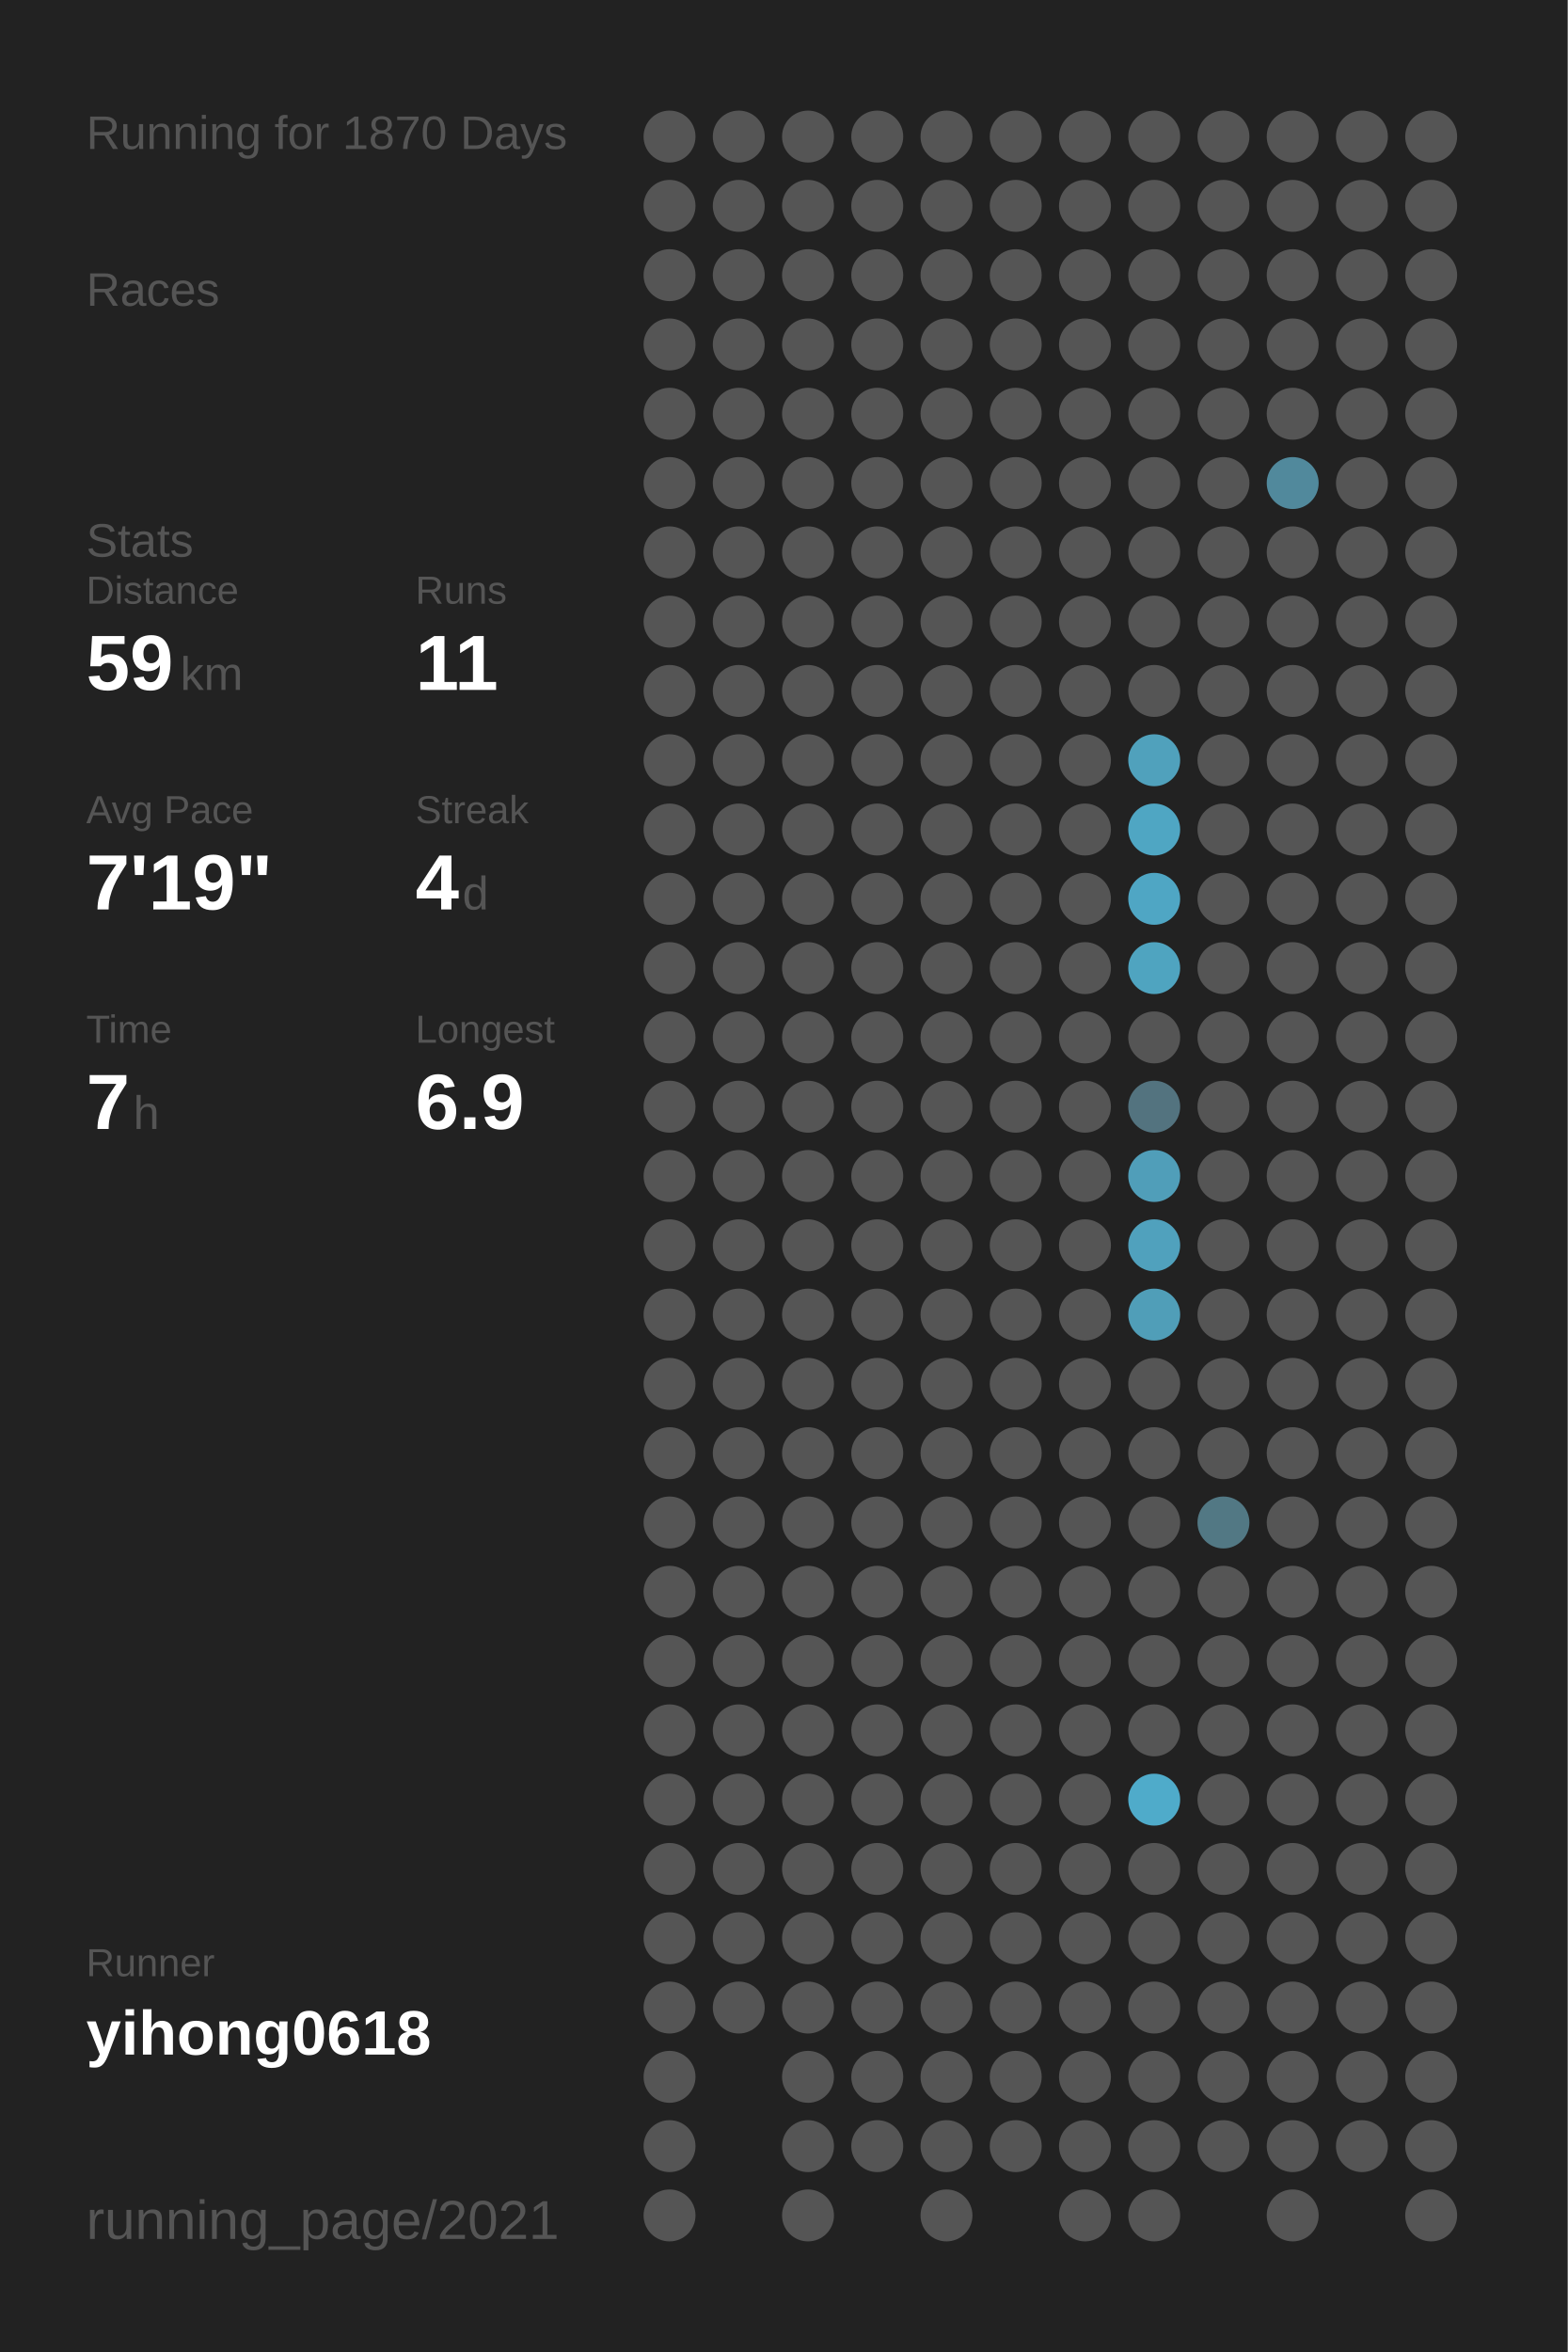
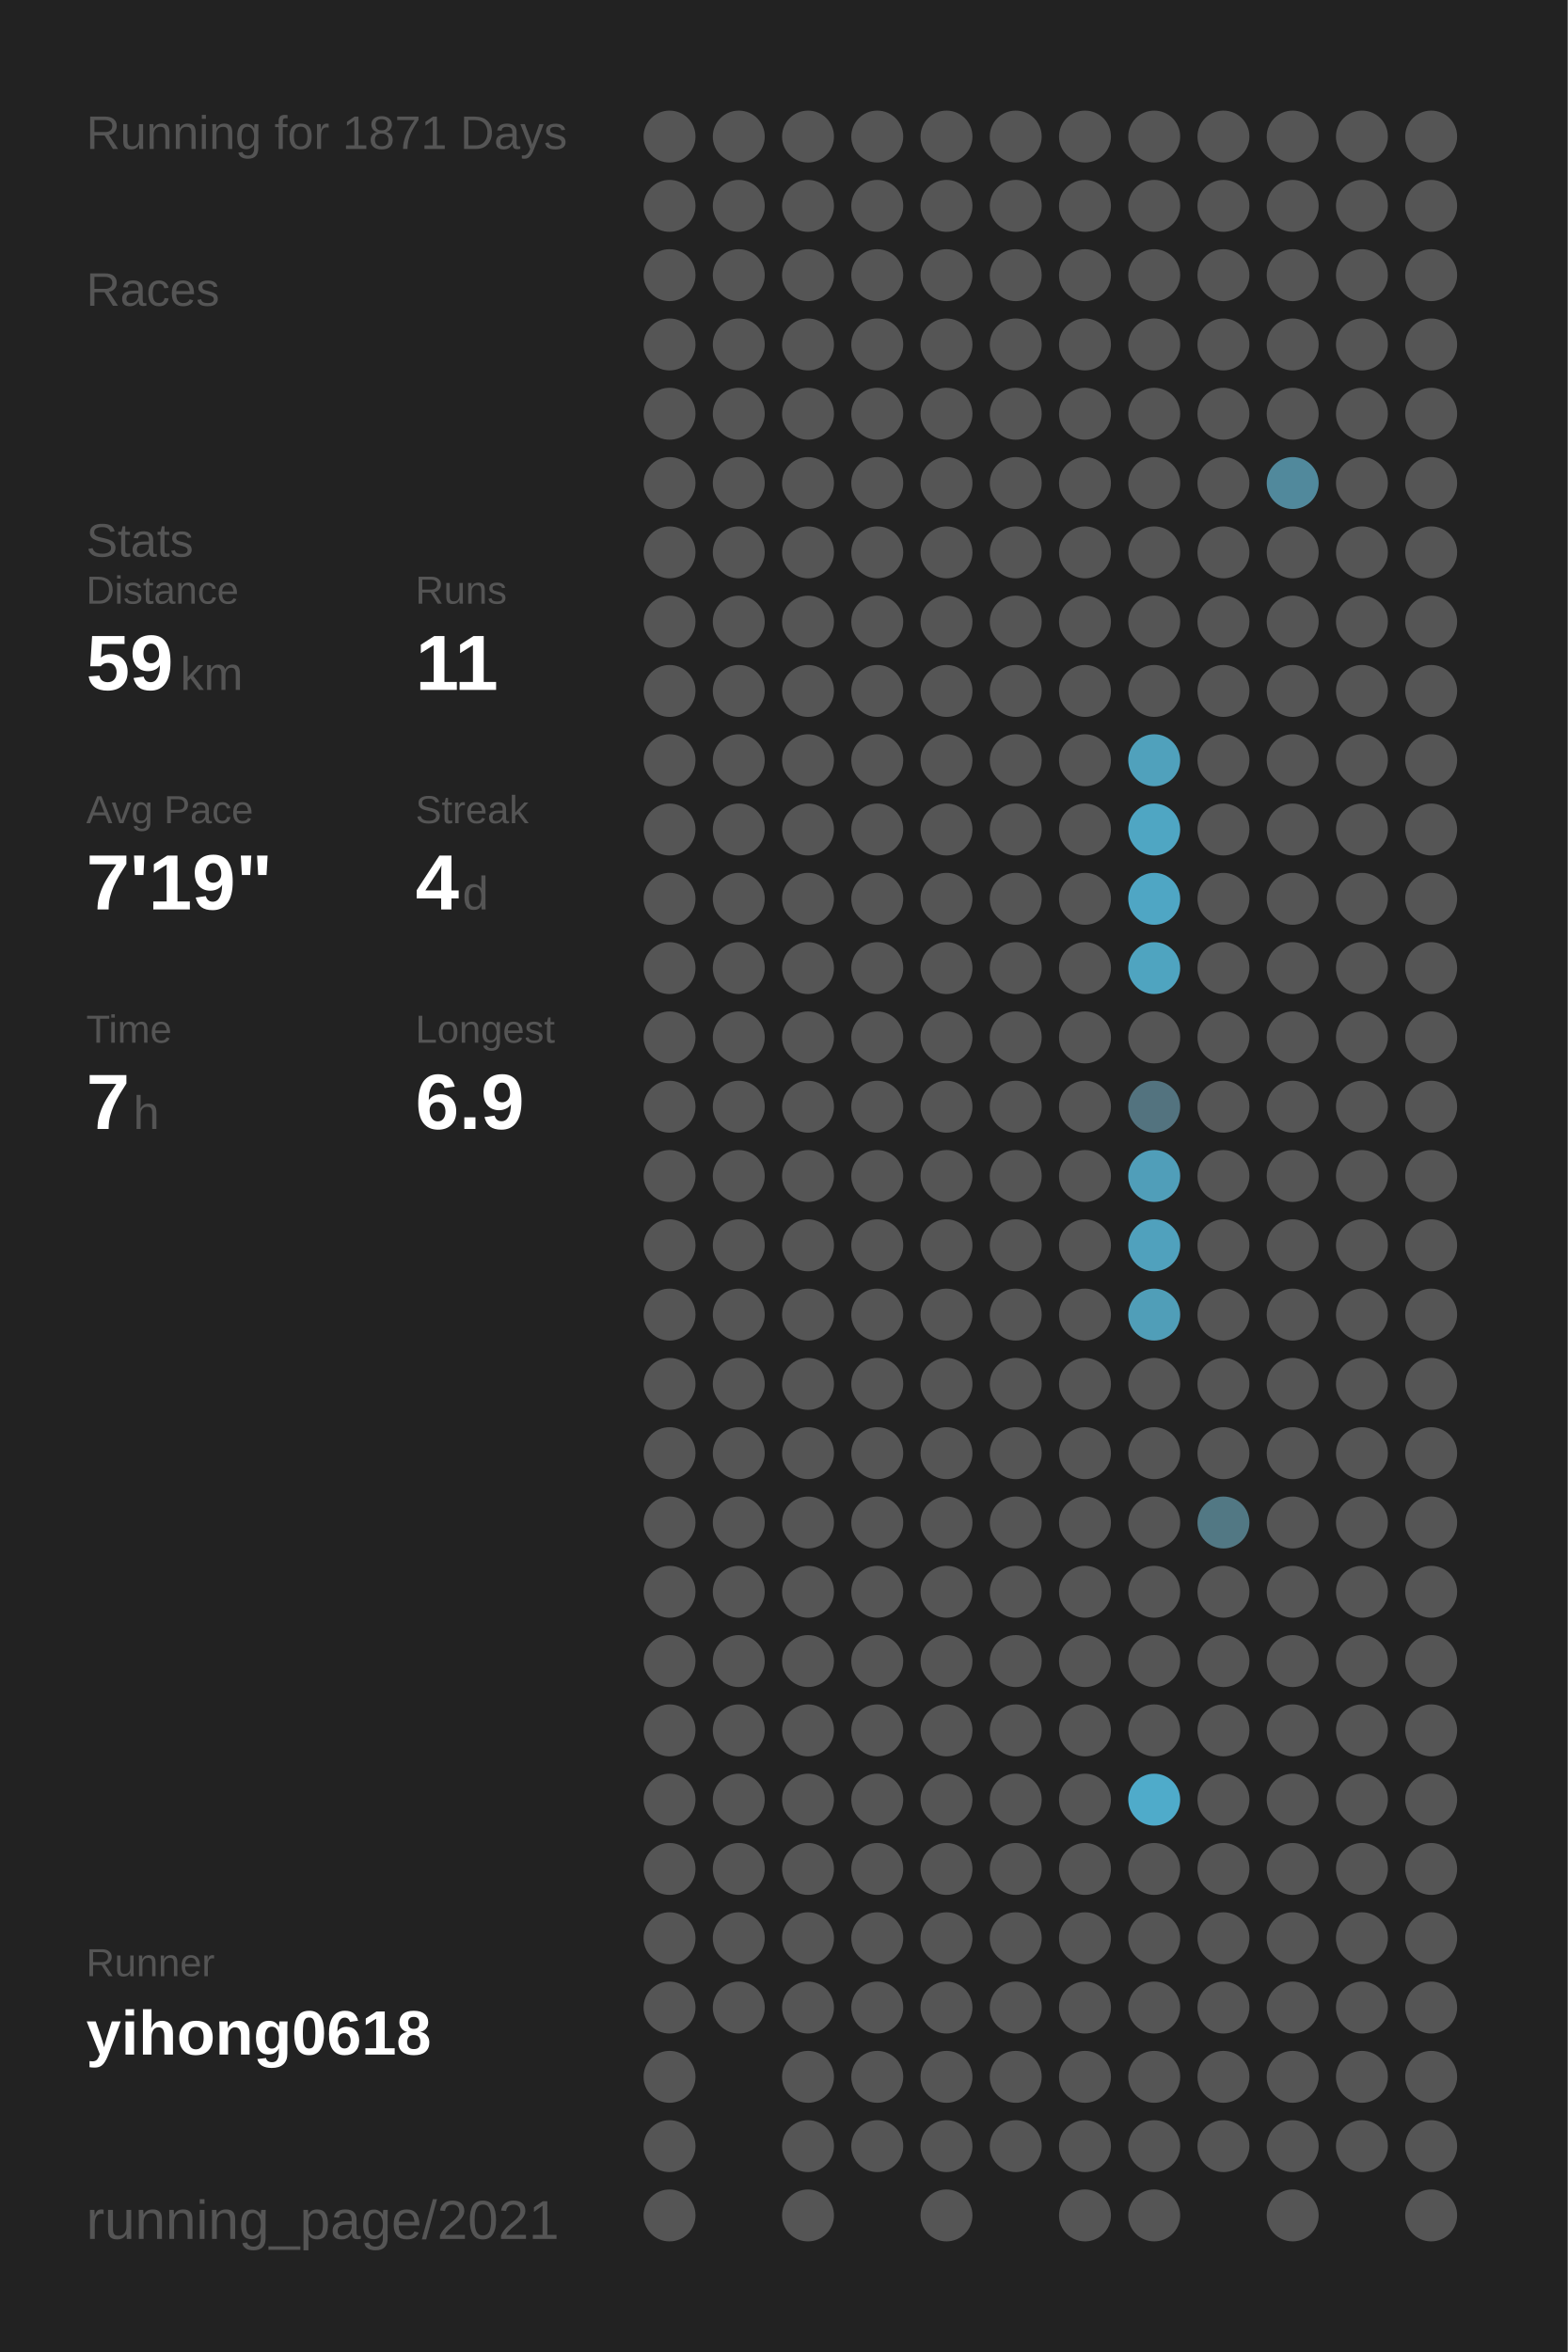
<svg xmlns="http://www.w3.org/2000/svg" baseProfile="full" height="300mm" version="1.1" viewBox="0,0,200,300" width="200mm">
  <defs />
  <rect fill="#222222" height="300" width="200" x="0" y="0" />
-   <text fill="#555555" style="font-size:6px; font-family:Arial;" x="11" y="19">Running for 1870 Days</text>
+   <text fill="#555555" style="font-size:6px; font-family:Arial;" x="11" y="19">Running for 1871 Days</text>
  <text fill="#555555" style="font-size:6px; font-family:Arial;" x="11" y="39">Races</text>
  <text fill="#555555" style="font-size:6px; font-family:Arial;" x="11" y="71">Stats</text>
  <text fill="#555555" style="font-size:5px; font-family:Arial;" x="11" y="77">Distance</text>
  <text fill="#FFFFFF" style="font-size:10px; font-family:Arial; font-weight:bold;" x="11" y="88">59</text>
  <text fill="#555555" style="font-size:6px; font-family:Arial;" x="23" y="88">km</text>
  <text fill="#555555" style="font-size:5px; font-family:Arial;" x="53" y="77">Runs</text>
  <text fill="#FFFFFF" style="font-size:10px; font-family:Arial; font-weight:bold;" x="53" y="88">11</text>
  <text fill="#555555" style="font-size:5px; font-family:Arial;" x="11" y="105">Avg Pace</text>
  <text fill="#FFFFFF" style="font-size:10px; font-family:Arial; font-weight:bold;" x="11" y="116">7'19"</text>
  <text fill="#555555" style="font-size:5px; font-family:Arial;" x="53" y="105">Streak</text>
  <text fill="#FFFFFF" style="font-size:10px; font-family:Arial; font-weight:bold;" x="53" y="116">4</text>
  <text fill="#555555" style="font-size:6px; font-family:Arial;" x="59" y="116">d</text>
  <text fill="#555555" style="font-size:5px; font-family:Arial;" x="11" y="133">Time</text>
  <text fill="#FFFFFF" style="font-size:10px; font-family:Arial; font-weight:bold;" x="11" y="144">7</text>
  <text fill="#555555" style="font-size:6px; font-family:Arial;" x="17" y="144">h</text>
  <text fill="#555555" style="font-size:5px; font-family:Arial;" x="53" y="133">Longest</text>
  <text fill="#FFFFFF" style="font-size:10px; font-family:Arial; font-weight:bold;" x="53" y="144">6.9</text>
  <text fill="#555555" style="font-size:5px; font-family:Arial;" x="11" y="252.065">Runner</text>
  <text fill="#FFFFFF" style="font-size:8px; font-family:Arial; font-weight:bold;" x="11" y="262.065">yihong0618</text>
  <text fill="#555555" style="font-size:7px; font-family:Arial;" x="11" y="285.581">running_page/2021</text>
  <circle cx="85.417" cy="17.419" fill="#555555" r="3.312" />
  <circle cx="85.417" cy="26.258" fill="#555555" r="3.312" />
  <circle cx="85.417" cy="35.097" fill="#555555" r="3.312" />
  <circle cx="85.417" cy="43.935" fill="#555555" r="3.312" />
  <circle cx="85.417" cy="52.774" fill="#555555" r="3.312" />
  <circle cx="85.417" cy="61.613" fill="#555555" r="3.312" />
  <circle cx="85.417" cy="70.452" fill="#555555" r="3.312" />
  <circle cx="85.417" cy="79.29" fill="#555555" r="3.312" />
  <circle cx="85.417" cy="88.129" fill="#555555" r="3.312" />
  <circle cx="85.417" cy="96.968" fill="#555555" r="3.312" />
  <circle cx="85.417" cy="105.806" fill="#555555" r="3.312" />
  <circle cx="85.417" cy="114.645" fill="#555555" r="3.312" />
  <circle cx="85.417" cy="123.484" fill="#555555" r="3.312" />
  <circle cx="85.417" cy="132.323" fill="#555555" r="3.312" />
  <circle cx="85.417" cy="141.161" fill="#555555" r="3.312" />
  <circle cx="85.417" cy="150" fill="#555555" r="3.312" />
  <circle cx="85.417" cy="158.839" fill="#555555" r="3.312" />
  <circle cx="85.417" cy="167.677" fill="#555555" r="3.312" />
  <circle cx="85.417" cy="176.516" fill="#555555" r="3.312" />
  <circle cx="85.417" cy="185.355" fill="#555555" r="3.312" />
  <circle cx="85.417" cy="194.194" fill="#555555" r="3.312" />
  <circle cx="85.417" cy="203.032" fill="#555555" r="3.312" />
  <circle cx="85.417" cy="211.871" fill="#555555" r="3.312" />
  <circle cx="85.417" cy="220.71" fill="#555555" r="3.312" />
  <circle cx="85.417" cy="229.548" fill="#555555" r="3.312" />
  <circle cx="85.417" cy="238.387" fill="#555555" r="3.312" />
  <circle cx="85.417" cy="247.226" fill="#555555" r="3.312" />
  <circle cx="85.417" cy="256.065" fill="#555555" r="3.312" />
  <circle cx="85.417" cy="264.903" fill="#555555" r="3.312" />
  <circle cx="85.417" cy="273.742" fill="#555555" r="3.312" />
  <circle cx="85.417" cy="282.581" fill="#555555" r="3.312" />
  <circle cx="94.25" cy="17.419" fill="#555555" r="3.312" />
  <circle cx="94.25" cy="26.258" fill="#555555" r="3.312" />
  <circle cx="94.25" cy="35.097" fill="#555555" r="3.312" />
  <circle cx="94.25" cy="43.935" fill="#555555" r="3.312" />
  <circle cx="94.25" cy="52.774" fill="#555555" r="3.312" />
  <circle cx="94.25" cy="61.613" fill="#555555" r="3.312" />
  <circle cx="94.25" cy="70.452" fill="#555555" r="3.312" />
  <circle cx="94.25" cy="79.29" fill="#555555" r="3.312" />
  <circle cx="94.25" cy="88.129" fill="#555555" r="3.312" />
  <circle cx="94.25" cy="96.968" fill="#555555" r="3.312" />
  <circle cx="94.25" cy="105.806" fill="#555555" r="3.312" />
  <circle cx="94.25" cy="114.645" fill="#555555" r="3.312" />
  <circle cx="94.25" cy="123.484" fill="#555555" r="3.312" />
  <circle cx="94.25" cy="132.323" fill="#555555" r="3.312" />
  <circle cx="94.25" cy="141.161" fill="#555555" r="3.312" />
  <circle cx="94.25" cy="150" fill="#555555" r="3.312" />
  <circle cx="94.25" cy="158.839" fill="#555555" r="3.312" />
  <circle cx="94.25" cy="167.677" fill="#555555" r="3.312" />
  <circle cx="94.25" cy="176.516" fill="#555555" r="3.312" />
  <circle cx="94.25" cy="185.355" fill="#555555" r="3.312" />
  <circle cx="94.25" cy="194.194" fill="#555555" r="3.312" />
  <circle cx="94.25" cy="203.032" fill="#555555" r="3.312" />
  <circle cx="94.25" cy="211.871" fill="#555555" r="3.312" />
  <circle cx="94.25" cy="220.71" fill="#555555" r="3.312" />
  <circle cx="94.25" cy="229.548" fill="#555555" r="3.312" />
  <circle cx="94.25" cy="238.387" fill="#555555" r="3.312" />
  <circle cx="94.25" cy="247.226" fill="#555555" r="3.312" />
  <circle cx="94.25" cy="256.065" fill="#555555" r="3.312" />
  <circle cx="103.083" cy="17.419" fill="#555555" r="3.312" />
  <circle cx="103.083" cy="26.258" fill="#555555" r="3.312" />
  <circle cx="103.083" cy="35.097" fill="#555555" r="3.312" />
  <circle cx="103.083" cy="43.935" fill="#555555" r="3.312" />
  <circle cx="103.083" cy="52.774" fill="#555555" r="3.312" />
  <circle cx="103.083" cy="61.613" fill="#555555" r="3.312" />
  <circle cx="103.083" cy="70.452" fill="#555555" r="3.312" />
  <circle cx="103.083" cy="79.29" fill="#555555" r="3.312" />
  <circle cx="103.083" cy="88.129" fill="#555555" r="3.312" />
  <circle cx="103.083" cy="96.968" fill="#555555" r="3.312" />
  <circle cx="103.083" cy="105.806" fill="#555555" r="3.312" />
  <circle cx="103.083" cy="114.645" fill="#555555" r="3.312" />
  <circle cx="103.083" cy="123.484" fill="#555555" r="3.312" />
  <circle cx="103.083" cy="132.323" fill="#555555" r="3.312" />
  <circle cx="103.083" cy="141.161" fill="#555555" r="3.312" />
  <circle cx="103.083" cy="150" fill="#555555" r="3.312" />
  <circle cx="103.083" cy="158.839" fill="#555555" r="3.312" />
  <circle cx="103.083" cy="167.677" fill="#555555" r="3.312" />
  <circle cx="103.083" cy="176.516" fill="#555555" r="3.312" />
  <circle cx="103.083" cy="185.355" fill="#555555" r="3.312" />
  <circle cx="103.083" cy="194.194" fill="#555555" r="3.312" />
  <circle cx="103.083" cy="203.032" fill="#555555" r="3.312" />
  <circle cx="103.083" cy="211.871" fill="#555555" r="3.312" />
  <circle cx="103.083" cy="220.71" fill="#555555" r="3.312" />
  <circle cx="103.083" cy="229.548" fill="#555555" r="3.312" />
  <circle cx="103.083" cy="238.387" fill="#555555" r="3.312" />
  <circle cx="103.083" cy="247.226" fill="#555555" r="3.312" />
  <circle cx="103.083" cy="256.065" fill="#555555" r="3.312" />
  <circle cx="103.083" cy="264.903" fill="#555555" r="3.312" />
  <circle cx="103.083" cy="273.742" fill="#555555" r="3.312" />
  <circle cx="103.083" cy="282.581" fill="#555555" r="3.312" />
  <circle cx="111.917" cy="17.419" fill="#555555" r="3.312" />
  <circle cx="111.917" cy="26.258" fill="#555555" r="3.312" />
  <circle cx="111.917" cy="35.097" fill="#555555" r="3.312" />
  <circle cx="111.917" cy="43.935" fill="#555555" r="3.312" />
  <circle cx="111.917" cy="52.774" fill="#555555" r="3.312" />
  <circle cx="111.917" cy="61.613" fill="#555555" r="3.312" />
  <circle cx="111.917" cy="70.452" fill="#555555" r="3.312" />
  <circle cx="111.917" cy="79.29" fill="#555555" r="3.312" />
  <circle cx="111.917" cy="88.129" fill="#555555" r="3.312" />
  <circle cx="111.917" cy="96.968" fill="#555555" r="3.312" />
  <circle cx="111.917" cy="105.806" fill="#555555" r="3.312" />
  <circle cx="111.917" cy="114.645" fill="#555555" r="3.312" />
  <circle cx="111.917" cy="123.484" fill="#555555" r="3.312" />
  <circle cx="111.917" cy="132.323" fill="#555555" r="3.312" />
  <circle cx="111.917" cy="141.161" fill="#555555" r="3.312" />
  <circle cx="111.917" cy="150" fill="#555555" r="3.312" />
  <circle cx="111.917" cy="158.839" fill="#555555" r="3.312" />
  <circle cx="111.917" cy="167.677" fill="#555555" r="3.312" />
  <circle cx="111.917" cy="176.516" fill="#555555" r="3.312" />
  <circle cx="111.917" cy="185.355" fill="#555555" r="3.312" />
  <circle cx="111.917" cy="194.194" fill="#555555" r="3.312" />
  <circle cx="111.917" cy="203.032" fill="#555555" r="3.312" />
  <circle cx="111.917" cy="211.871" fill="#555555" r="3.312" />
  <circle cx="111.917" cy="220.71" fill="#555555" r="3.312" />
  <circle cx="111.917" cy="229.548" fill="#555555" r="3.312" />
  <circle cx="111.917" cy="238.387" fill="#555555" r="3.312" />
  <circle cx="111.917" cy="247.226" fill="#555555" r="3.312" />
  <circle cx="111.917" cy="256.065" fill="#555555" r="3.312" />
  <circle cx="111.917" cy="264.903" fill="#555555" r="3.312" />
  <circle cx="111.917" cy="273.742" fill="#555555" r="3.312" />
  <circle cx="120.75" cy="17.419" fill="#555555" r="3.312" />
  <circle cx="120.75" cy="26.258" fill="#555555" r="3.312" />
  <circle cx="120.75" cy="35.097" fill="#555555" r="3.312" />
  <circle cx="120.75" cy="43.935" fill="#555555" r="3.312" />
  <circle cx="120.75" cy="52.774" fill="#555555" r="3.312" />
  <circle cx="120.75" cy="61.613" fill="#555555" r="3.312" />
  <circle cx="120.75" cy="70.452" fill="#555555" r="3.312" />
  <circle cx="120.75" cy="79.29" fill="#555555" r="3.312" />
  <circle cx="120.75" cy="88.129" fill="#555555" r="3.312" />
  <circle cx="120.75" cy="96.968" fill="#555555" r="3.312" />
  <circle cx="120.75" cy="105.806" fill="#555555" r="3.312" />
  <circle cx="120.75" cy="114.645" fill="#555555" r="3.312" />
  <circle cx="120.75" cy="123.484" fill="#555555" r="3.312" />
  <circle cx="120.75" cy="132.323" fill="#555555" r="3.312" />
  <circle cx="120.75" cy="141.161" fill="#555555" r="3.312" />
  <circle cx="120.75" cy="150" fill="#555555" r="3.312" />
  <circle cx="120.75" cy="158.839" fill="#555555" r="3.312" />
  <circle cx="120.75" cy="167.677" fill="#555555" r="3.312" />
  <circle cx="120.75" cy="176.516" fill="#555555" r="3.312" />
  <circle cx="120.75" cy="185.355" fill="#555555" r="3.312" />
  <circle cx="120.75" cy="194.194" fill="#555555" r="3.312" />
  <circle cx="120.75" cy="203.032" fill="#555555" r="3.312" />
  <circle cx="120.75" cy="211.871" fill="#555555" r="3.312" />
  <circle cx="120.75" cy="220.71" fill="#555555" r="3.312" />
  <circle cx="120.75" cy="229.548" fill="#555555" r="3.312" />
  <circle cx="120.75" cy="238.387" fill="#555555" r="3.312" />
  <circle cx="120.75" cy="247.226" fill="#555555" r="3.312" />
  <circle cx="120.75" cy="256.065" fill="#555555" r="3.312" />
  <circle cx="120.75" cy="264.903" fill="#555555" r="3.312" />
  <circle cx="120.75" cy="273.742" fill="#555555" r="3.312" />
  <circle cx="120.75" cy="282.581" fill="#555555" r="3.312" />
  <circle cx="129.583" cy="17.419" fill="#555555" r="3.312" />
  <circle cx="129.583" cy="26.258" fill="#555555" r="3.312" />
  <circle cx="129.583" cy="35.097" fill="#555555" r="3.312" />
  <circle cx="129.583" cy="43.935" fill="#555555" r="3.312" />
  <circle cx="129.583" cy="52.774" fill="#555555" r="3.312" />
  <circle cx="129.583" cy="61.613" fill="#555555" r="3.312" />
  <circle cx="129.583" cy="70.452" fill="#555555" r="3.312" />
  <circle cx="129.583" cy="79.29" fill="#555555" r="3.312" />
  <circle cx="129.583" cy="88.129" fill="#555555" r="3.312" />
  <circle cx="129.583" cy="96.968" fill="#555555" r="3.312" />
  <circle cx="129.583" cy="105.806" fill="#555555" r="3.312" />
  <circle cx="129.583" cy="114.645" fill="#555555" r="3.312" />
  <circle cx="129.583" cy="123.484" fill="#555555" r="3.312" />
  <circle cx="129.583" cy="132.323" fill="#555555" r="3.312" />
  <circle cx="129.583" cy="141.161" fill="#555555" r="3.312" />
  <circle cx="129.583" cy="150" fill="#555555" r="3.312" />
  <circle cx="129.583" cy="158.839" fill="#555555" r="3.312" />
  <circle cx="129.583" cy="167.677" fill="#555555" r="3.312" />
  <circle cx="129.583" cy="176.516" fill="#555555" r="3.312" />
  <circle cx="129.583" cy="185.355" fill="#555555" r="3.312" />
  <circle cx="129.583" cy="194.194" fill="#555555" r="3.312" />
  <circle cx="129.583" cy="203.032" fill="#555555" r="3.312" />
  <circle cx="129.583" cy="211.871" fill="#555555" r="3.312" />
  <circle cx="129.583" cy="220.71" fill="#555555" r="3.312" />
  <circle cx="129.583" cy="229.548" fill="#555555" r="3.312" />
  <circle cx="129.583" cy="238.387" fill="#555555" r="3.312" />
  <circle cx="129.583" cy="247.226" fill="#555555" r="3.312" />
  <circle cx="129.583" cy="256.065" fill="#555555" r="3.312" />
  <circle cx="129.583" cy="264.903" fill="#555555" r="3.312" />
  <circle cx="129.583" cy="273.742" fill="#555555" r="3.312" />
  <circle cx="138.417" cy="17.419" fill="#555555" r="3.312" />
  <circle cx="138.417" cy="26.258" fill="#555555" r="3.312" />
  <circle cx="138.417" cy="35.097" fill="#555555" r="3.312" />
  <circle cx="138.417" cy="43.935" fill="#555555" r="3.312" />
  <circle cx="138.417" cy="52.774" fill="#555555" r="3.312" />
  <circle cx="138.417" cy="61.613" fill="#555555" r="3.312" />
  <circle cx="138.417" cy="70.452" fill="#555555" r="3.312" />
  <circle cx="138.417" cy="79.29" fill="#555555" r="3.312" />
  <circle cx="138.417" cy="88.129" fill="#555555" r="3.312" />
  <circle cx="138.417" cy="96.968" fill="#555555" r="3.312" />
  <circle cx="138.417" cy="105.806" fill="#555555" r="3.312" />
  <circle cx="138.417" cy="114.645" fill="#555555" r="3.312" />
  <circle cx="138.417" cy="123.484" fill="#555555" r="3.312" />
  <circle cx="138.417" cy="132.323" fill="#555555" r="3.312" />
  <circle cx="138.417" cy="141.161" fill="#555555" r="3.312" />
  <circle cx="138.417" cy="150" fill="#555555" r="3.312" />
  <circle cx="138.417" cy="158.839" fill="#555555" r="3.312" />
  <circle cx="138.417" cy="167.677" fill="#555555" r="3.312" />
  <circle cx="138.417" cy="176.516" fill="#555555" r="3.312" />
  <circle cx="138.417" cy="185.355" fill="#555555" r="3.312" />
  <circle cx="138.417" cy="194.194" fill="#555555" r="3.312" />
  <circle cx="138.417" cy="203.032" fill="#555555" r="3.312" />
  <circle cx="138.417" cy="211.871" fill="#555555" r="3.312" />
  <circle cx="138.417" cy="220.71" fill="#555555" r="3.312" />
  <circle cx="138.417" cy="229.548" fill="#555555" r="3.312" />
  <circle cx="138.417" cy="238.387" fill="#555555" r="3.312" />
  <circle cx="138.417" cy="247.226" fill="#555555" r="3.312" />
  <circle cx="138.417" cy="256.065" fill="#555555" r="3.312" />
  <circle cx="138.417" cy="264.903" fill="#555555" r="3.312" />
  <circle cx="138.417" cy="273.742" fill="#555555" r="3.312" />
  <circle cx="138.417" cy="282.581" fill="#555555" r="3.312" />
  <circle cx="147.25" cy="17.419" fill="#555555" r="3.312" />
  <circle cx="147.25" cy="26.258" fill="#555555" r="3.312" />
  <circle cx="147.25" cy="35.097" fill="#555555" r="3.312" />
  <circle cx="147.25" cy="43.935" fill="#555555" r="3.312" />
  <circle cx="147.25" cy="52.774" fill="#555555" r="3.312" />
  <circle cx="147.25" cy="61.613" fill="#555555" r="3.312" />
  <circle cx="147.25" cy="70.452" fill="#555555" r="3.312" />
  <circle cx="147.25" cy="79.29" fill="#555555" r="3.312" />
  <circle cx="147.25" cy="88.129" fill="#555555" r="3.312" />
  <circle cx="147.25" cy="96.968" fill="#50a1bc" r="3.312" />
  <circle cx="147.25" cy="105.806" fill="#4fa6c3" r="3.312" />
  <circle cx="147.25" cy="114.645" fill="#4fa6c4" r="3.312" />
  <circle cx="147.25" cy="123.484" fill="#4fa4c0" r="3.312" />
  <circle cx="147.25" cy="132.323" fill="#555555" r="3.312" />
  <circle cx="147.25" cy="141.161" fill="#53737f" r="3.312" />
  <circle cx="147.25" cy="150" fill="#509eb9" r="3.312" />
  <circle cx="147.25" cy="158.839" fill="#50a1bd" r="3.312" />
  <circle cx="147.25" cy="167.677" fill="#509eb8" r="3.312" />
  <circle cx="147.25" cy="176.516" fill="#555555" r="3.312" />
  <circle cx="147.25" cy="185.355" fill="#555555" r="3.312" />
  <circle cx="147.25" cy="194.194" fill="#555555" r="3.312" />
  <circle cx="147.25" cy="203.032" fill="#555555" r="3.312" />
  <circle cx="147.25" cy="211.871" fill="#555555" r="3.312" />
  <circle cx="147.25" cy="220.71" fill="#555555" r="3.312" />
  <circle cx="147.25" cy="229.548" fill="#4fabca" r="3.312" />
  <circle cx="147.25" cy="238.387" fill="#555555" r="3.312" />
  <circle cx="147.25" cy="247.226" fill="#555555" r="3.312" />
  <circle cx="147.25" cy="256.065" fill="#555555" r="3.312" />
  <circle cx="147.25" cy="264.903" fill="#555555" r="3.312" />
  <circle cx="147.25" cy="273.742" fill="#555555" r="3.312" />
  <circle cx="147.25" cy="282.581" fill="#555555" r="3.312" />
  <circle cx="156.083" cy="17.419" fill="#555555" r="3.312" />
  <circle cx="156.083" cy="26.258" fill="#555555" r="3.312" />
  <circle cx="156.083" cy="35.097" fill="#555555" r="3.312" />
  <circle cx="156.083" cy="43.935" fill="#555555" r="3.312" />
  <circle cx="156.083" cy="52.774" fill="#555555" r="3.312" />
  <circle cx="156.083" cy="61.613" fill="#555555" r="3.312" />
  <circle cx="156.083" cy="70.452" fill="#555555" r="3.312" />
  <circle cx="156.083" cy="79.29" fill="#555555" r="3.312" />
  <circle cx="156.083" cy="88.129" fill="#555555" r="3.312" />
  <circle cx="156.083" cy="96.968" fill="#555555" r="3.312" />
  <circle cx="156.083" cy="105.806" fill="#555555" r="3.312" />
  <circle cx="156.083" cy="114.645" fill="#555555" r="3.312" />
  <circle cx="156.083" cy="123.484" fill="#555555" r="3.312" />
  <circle cx="156.083" cy="132.323" fill="#555555" r="3.312" />
  <circle cx="156.083" cy="141.161" fill="#555555" r="3.312" />
  <circle cx="156.083" cy="150" fill="#555555" r="3.312" />
  <circle cx="156.083" cy="158.839" fill="#555555" r="3.312" />
  <circle cx="156.083" cy="167.677" fill="#555555" r="3.312" />
  <circle cx="156.083" cy="176.516" fill="#555555" r="3.312" />
  <circle cx="156.083" cy="185.355" fill="#555555" r="3.312" />
  <circle cx="156.083" cy="194.194" fill="#527884" r="3.312" />
  <circle cx="156.083" cy="203.032" fill="#555555" r="3.312" />
  <circle cx="156.083" cy="211.871" fill="#555555" r="3.312" />
  <circle cx="156.083" cy="220.71" fill="#555555" r="3.312" />
  <circle cx="156.083" cy="229.548" fill="#555555" r="3.312" />
  <circle cx="156.083" cy="238.387" fill="#555555" r="3.312" />
  <circle cx="156.083" cy="247.226" fill="#555555" r="3.312" />
  <circle cx="156.083" cy="256.065" fill="#555555" r="3.312" />
  <circle cx="156.083" cy="264.903" fill="#555555" r="3.312" />
  <circle cx="156.083" cy="273.742" fill="#555555" r="3.312" />
  <circle cx="164.917" cy="17.419" fill="#555555" r="3.312" />
  <circle cx="164.917" cy="26.258" fill="#555555" r="3.312" />
  <circle cx="164.917" cy="35.097" fill="#555555" r="3.312" />
  <circle cx="164.917" cy="43.935" fill="#555555" r="3.312" />
  <circle cx="164.917" cy="52.774" fill="#555555" r="3.312" />
  <circle cx="164.917" cy="61.613" fill="#51899c" r="3.312" />
  <circle cx="164.917" cy="70.452" fill="#555555" r="3.312" />
  <circle cx="164.917" cy="79.29" fill="#555555" r="3.312" />
  <circle cx="164.917" cy="88.129" fill="#555555" r="3.312" />
  <circle cx="164.917" cy="96.968" fill="#555555" r="3.312" />
  <circle cx="164.917" cy="105.806" fill="#555555" r="3.312" />
  <circle cx="164.917" cy="114.645" fill="#555555" r="3.312" />
  <circle cx="164.917" cy="123.484" fill="#555555" r="3.312" />
  <circle cx="164.917" cy="132.323" fill="#555555" r="3.312" />
  <circle cx="164.917" cy="141.161" fill="#555555" r="3.312" />
  <circle cx="164.917" cy="150" fill="#555555" r="3.312" />
  <circle cx="164.917" cy="158.839" fill="#555555" r="3.312" />
  <circle cx="164.917" cy="167.677" fill="#555555" r="3.312" />
  <circle cx="164.917" cy="176.516" fill="#555555" r="3.312" />
  <circle cx="164.917" cy="185.355" fill="#555555" r="3.312" />
  <circle cx="164.917" cy="194.194" fill="#555555" r="3.312" />
  <circle cx="164.917" cy="203.032" fill="#555555" r="3.312" />
  <circle cx="164.917" cy="211.871" fill="#555555" r="3.312" />
  <circle cx="164.917" cy="220.71" fill="#555555" r="3.312" />
  <circle cx="164.917" cy="229.548" fill="#555555" r="3.312" />
  <circle cx="164.917" cy="238.387" fill="#555555" r="3.312" />
  <circle cx="164.917" cy="247.226" fill="#555555" r="3.312" />
  <circle cx="164.917" cy="256.065" fill="#555555" r="3.312" />
  <circle cx="164.917" cy="264.903" fill="#555555" r="3.312" />
  <circle cx="164.917" cy="273.742" fill="#555555" r="3.312" />
  <circle cx="164.917" cy="282.581" fill="#555555" r="3.312" />
  <circle cx="173.75" cy="17.419" fill="#555555" r="3.312" />
  <circle cx="173.75" cy="26.258" fill="#555555" r="3.312" />
  <circle cx="173.75" cy="35.097" fill="#555555" r="3.312" />
  <circle cx="173.75" cy="43.935" fill="#555555" r="3.312" />
  <circle cx="173.75" cy="52.774" fill="#555555" r="3.312" />
  <circle cx="173.75" cy="61.613" fill="#555555" r="3.312" />
  <circle cx="173.75" cy="70.452" fill="#555555" r="3.312" />
  <circle cx="173.75" cy="79.29" fill="#555555" r="3.312" />
  <circle cx="173.75" cy="88.129" fill="#555555" r="3.312" />
  <circle cx="173.75" cy="96.968" fill="#555555" r="3.312" />
  <circle cx="173.75" cy="105.806" fill="#555555" r="3.312" />
  <circle cx="173.75" cy="114.645" fill="#555555" r="3.312" />
  <circle cx="173.75" cy="123.484" fill="#555555" r="3.312" />
  <circle cx="173.75" cy="132.323" fill="#555555" r="3.312" />
  <circle cx="173.75" cy="141.161" fill="#555555" r="3.312" />
  <circle cx="173.75" cy="150" fill="#555555" r="3.312" />
  <circle cx="173.75" cy="158.839" fill="#555555" r="3.312" />
  <circle cx="173.75" cy="167.677" fill="#555555" r="3.312" />
  <circle cx="173.75" cy="176.516" fill="#555555" r="3.312" />
  <circle cx="173.75" cy="185.355" fill="#555555" r="3.312" />
  <circle cx="173.75" cy="194.194" fill="#555555" r="3.312" />
  <circle cx="173.75" cy="203.032" fill="#555555" r="3.312" />
  <circle cx="173.75" cy="211.871" fill="#555555" r="3.312" />
  <circle cx="173.75" cy="220.71" fill="#555555" r="3.312" />
  <circle cx="173.75" cy="229.548" fill="#555555" r="3.312" />
  <circle cx="173.75" cy="238.387" fill="#555555" r="3.312" />
  <circle cx="173.75" cy="247.226" fill="#555555" r="3.312" />
  <circle cx="173.75" cy="256.065" fill="#555555" r="3.312" />
  <circle cx="173.75" cy="264.903" fill="#555555" r="3.312" />
  <circle cx="173.75" cy="273.742" fill="#555555" r="3.312" />
  <circle cx="182.583" cy="17.419" fill="#555555" r="3.312" />
  <circle cx="182.583" cy="26.258" fill="#555555" r="3.312" />
  <circle cx="182.583" cy="35.097" fill="#555555" r="3.312" />
  <circle cx="182.583" cy="43.935" fill="#555555" r="3.312" />
  <circle cx="182.583" cy="52.774" fill="#555555" r="3.312" />
  <circle cx="182.583" cy="61.613" fill="#555555" r="3.312" />
  <circle cx="182.583" cy="70.452" fill="#555555" r="3.312" />
  <circle cx="182.583" cy="79.29" fill="#555555" r="3.312" />
  <circle cx="182.583" cy="88.129" fill="#555555" r="3.312" />
  <circle cx="182.583" cy="96.968" fill="#555555" r="3.312" />
  <circle cx="182.583" cy="105.806" fill="#555555" r="3.312" />
  <circle cx="182.583" cy="114.645" fill="#555555" r="3.312" />
  <circle cx="182.583" cy="123.484" fill="#555555" r="3.312" />
  <circle cx="182.583" cy="132.323" fill="#555555" r="3.312" />
  <circle cx="182.583" cy="141.161" fill="#555555" r="3.312" />
  <circle cx="182.583" cy="150" fill="#555555" r="3.312" />
  <circle cx="182.583" cy="158.839" fill="#555555" r="3.312" />
  <circle cx="182.583" cy="167.677" fill="#555555" r="3.312" />
  <circle cx="182.583" cy="176.516" fill="#555555" r="3.312" />
  <circle cx="182.583" cy="185.355" fill="#555555" r="3.312" />
  <circle cx="182.583" cy="194.194" fill="#555555" r="3.312" />
  <circle cx="182.583" cy="203.032" fill="#555555" r="3.312" />
  <circle cx="182.583" cy="211.871" fill="#555555" r="3.312" />
  <circle cx="182.583" cy="220.71" fill="#555555" r="3.312" />
  <circle cx="182.583" cy="229.548" fill="#555555" r="3.312" />
  <circle cx="182.583" cy="238.387" fill="#555555" r="3.312" />
  <circle cx="182.583" cy="247.226" fill="#555555" r="3.312" />
  <circle cx="182.583" cy="256.065" fill="#555555" r="3.312" />
  <circle cx="182.583" cy="264.903" fill="#555555" r="3.312" />
  <circle cx="182.583" cy="273.742" fill="#555555" r="3.312" />
  <circle cx="182.583" cy="282.581" fill="#555555" r="3.312" />
</svg>
